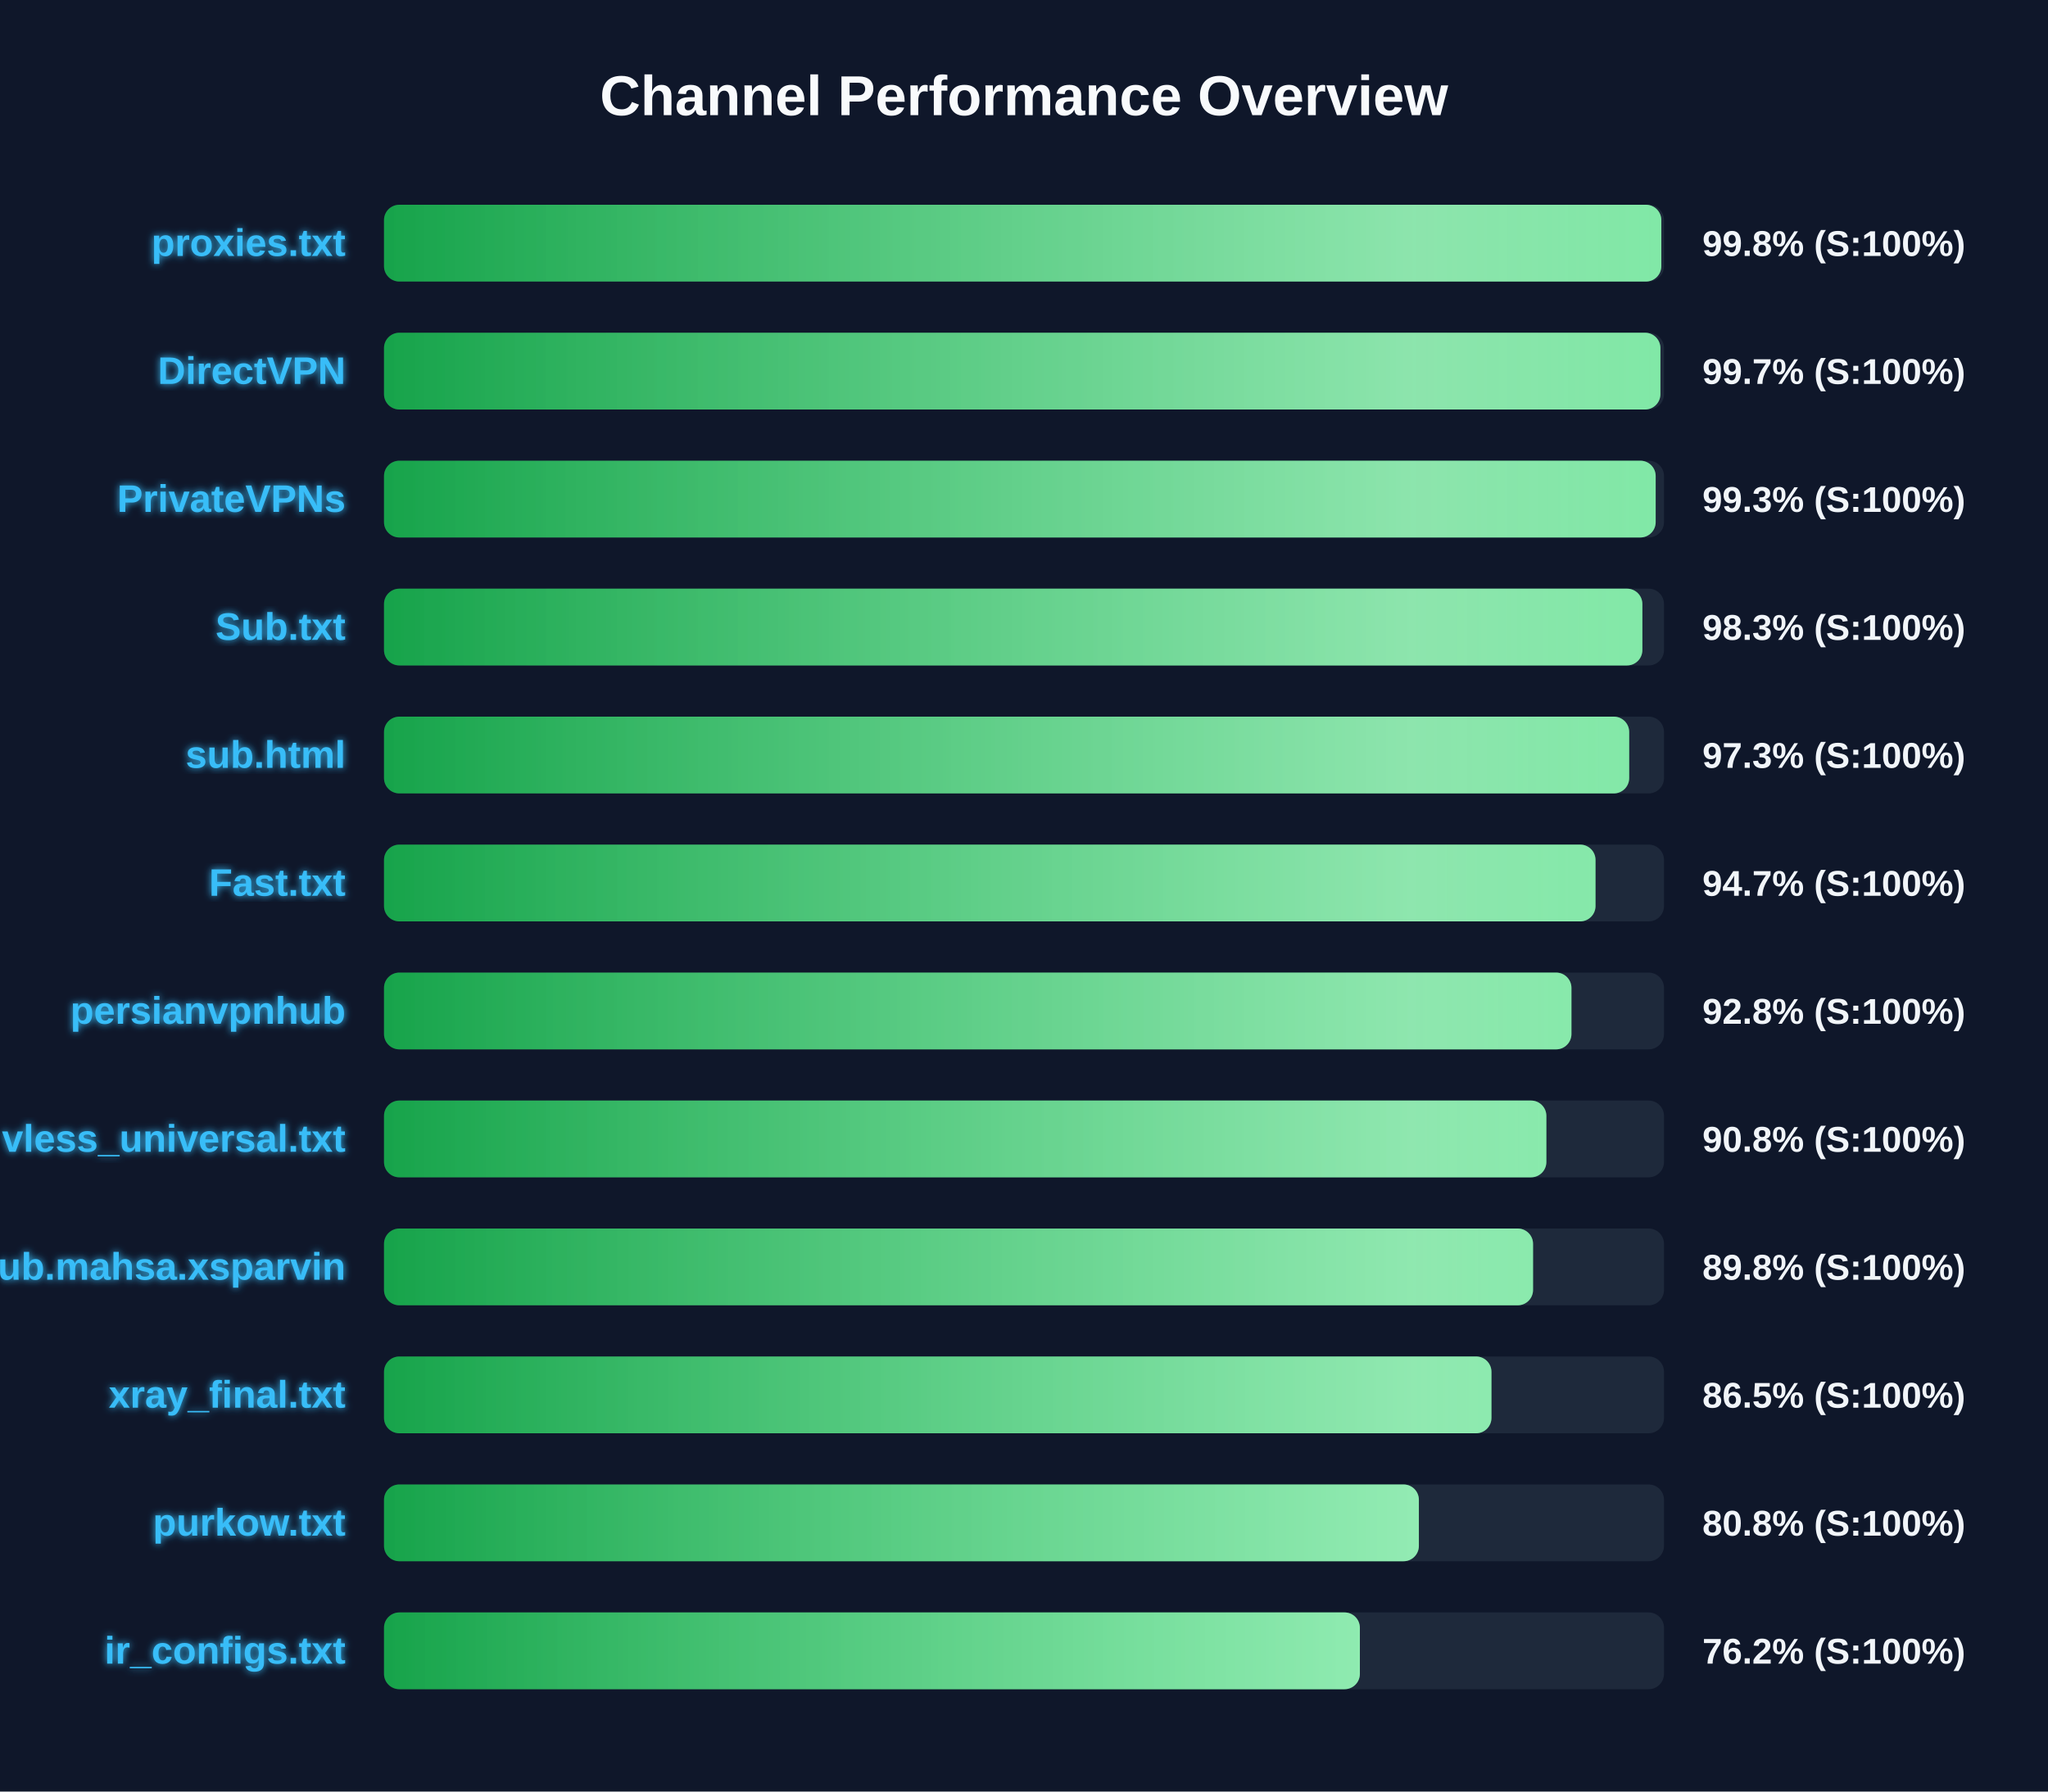
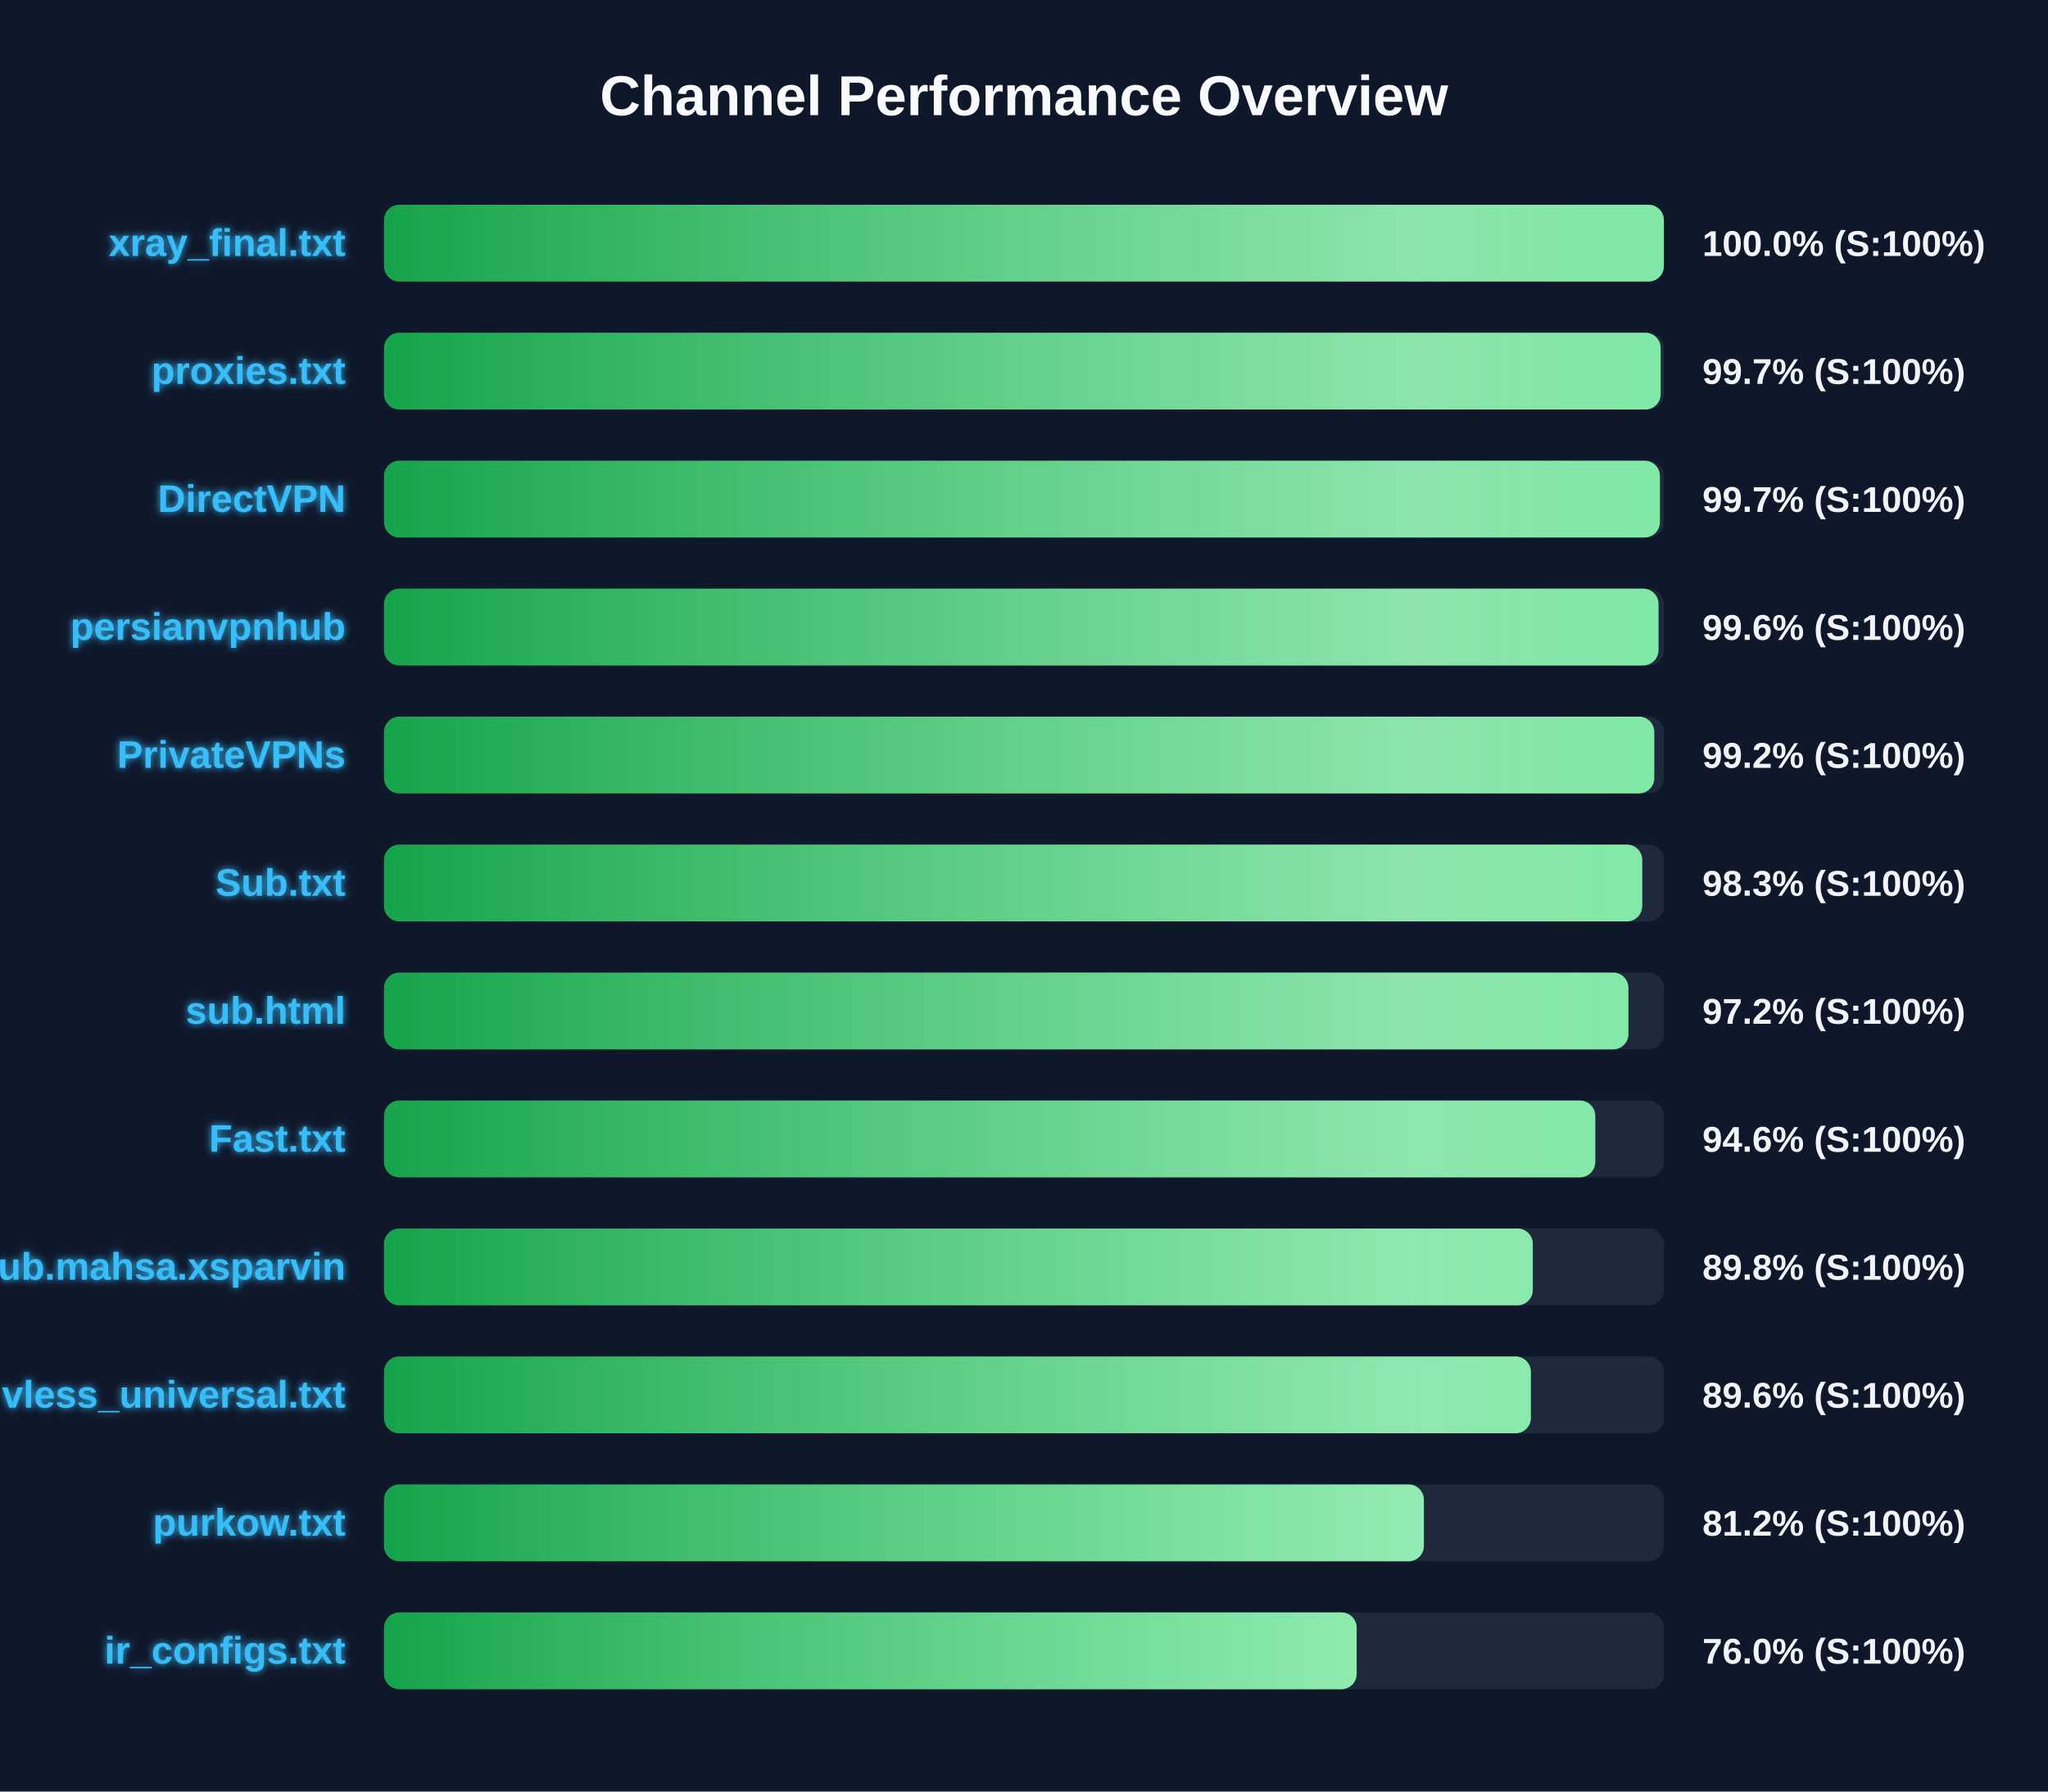
<svg xmlns="http://www.w3.org/2000/svg" width="800" height="700" version="1.1">
  <defs>
    <linearGradient id="grad-green" x1="0%" y1="0%" x2="100%" y2="0%">
      <stop offset="0%" stop-color="#16a34a" />
      <stop offset="100%" stop-color="#4ade80" />
    </linearGradient>
    <linearGradient id="grad-yellow" x1="0%" y1="0%" x2="100%" y2="0%">
      <stop offset="0%" stop-color="#ca8a04" />
      <stop offset="100%" stop-color="#fde047" />
    </linearGradient>
    <linearGradient id="grad-red" x1="0%" y1="0%" x2="100%" y2="0%">
      <stop offset="0%" stop-color="#dc2626" />
      <stop offset="100%" stop-color="#f87171" />
    </linearGradient>
    <linearGradient id="shimmer" x1="0%" y1="0%" x2="100%" y2="0%">
      <stop offset="0%" stop-color="rgba(255,255,255,0)" />
      <stop offset="50%" stop-color="rgba(255,255,255,0.4)" />
      <stop offset="100%" stop-color="rgba(255,255,255,0)" />
    </linearGradient>
    <filter id="glow" x="-20%" y="-20%" width="140%" height="140%">
      <feGaussianBlur stdDeviation="1.5" result="blur" />
      <feComposite in="SourceGraphic" in2="blur" operator="over" />
    </filter>
  </defs>
  <style>
        .bg-rect { fill: #0f172a; }
        .title { font: bold 22px 'Segoe UI', Arial, sans-serif; fill: #f8fafc; }
        .row { font: bold 15px 'Segoe UI', Arial, sans-serif; fill: #38bdf8; filter: url(#glow); }
        .score { font: bold 14px 'Segoe UI', Arial, sans-serif; fill: #f1f5f9; }
        @keyframes shimmer-anim {
            0% { transform: translateX(-100%); }
            100% { transform: translateX(200%); }
        }
        .shimmer-rect {
            animation: shimmer-anim 2.5s infinite linear;
        }
    </style>
  <rect width="100%" height="100%" class="bg-rect" />
  <text x="400" y="45" text-anchor="middle" class="title">Channel Performance Overview</text>
  <rect x="150" y="80" width="500" height="30" fill="#1e293b" rx="6" />
  <clipPath id="clip-0">
-     <rect x="150" y="80" width="498.95" height="30" rx="6" />
+     <rect x="150" y="80" width="499.95" height="30" rx="6" />
  </clipPath>
-   <rect x="150" y="80" width="498.95" height="30" fill="url(#grad-green)" rx="6" />
+   <rect x="150" y="80" width="499.95" height="30" fill="url(#grad-green)" rx="6" />
  <g clip-path="url(#clip-0)">
    <rect x="150" y="80" width="100%" height="30" fill="url(#shimmer)" class="shimmer-rect" />
  </g>
-   <text x="135" y="100" text-anchor="end" class="row">proxies.txt</text>
-   <text x="665" y="100" text-anchor="start" class="score">99.8% (S:100%)</text>
+   <text x="135" y="100" text-anchor="end" class="row">xray_final.txt</text>
+   <text x="665" y="100" text-anchor="start" class="score">100.0% (S:100%)</text>
  <rect x="150" y="130" width="500" height="30" fill="#1e293b" rx="6" />
  <clipPath id="clip-1">
-     <rect x="150" y="130" width="498.6" height="30" rx="6" />
+     <rect x="150" y="130" width="498.7" height="30" rx="6" />
  </clipPath>
-   <rect x="150" y="130" width="498.6" height="30" fill="url(#grad-green)" rx="6" />
+   <rect x="150" y="130" width="498.7" height="30" fill="url(#grad-green)" rx="6" />
  <g clip-path="url(#clip-1)">
    <rect x="150" y="130" width="100%" height="30" fill="url(#shimmer)" class="shimmer-rect" />
  </g>
-   <text x="135" y="150" text-anchor="end" class="row">DirectVPN</text>
+   <text x="135" y="150" text-anchor="end" class="row">proxies.txt</text>
  <text x="665" y="150" text-anchor="start" class="score">99.7% (S:100%)</text>
  <rect x="150" y="180" width="500" height="30" fill="#1e293b" rx="6" />
  <clipPath id="clip-2">
-     <rect x="150" y="180" width="496.75" height="30" rx="6" />
+     <rect x="150" y="180" width="498.4" height="30" rx="6" />
  </clipPath>
-   <rect x="150" y="180" width="496.75" height="30" fill="url(#grad-green)" rx="6" />
+   <rect x="150" y="180" width="498.4" height="30" fill="url(#grad-green)" rx="6" />
  <g clip-path="url(#clip-2)">
    <rect x="150" y="180" width="100%" height="30" fill="url(#shimmer)" class="shimmer-rect" />
  </g>
-   <text x="135" y="200" text-anchor="end" class="row">PrivateVPNs</text>
-   <text x="665" y="200" text-anchor="start" class="score">99.3% (S:100%)</text>
+   <text x="135" y="200" text-anchor="end" class="row">DirectVPN</text>
+   <text x="665" y="200" text-anchor="start" class="score">99.7% (S:100%)</text>
  <rect x="150" y="230" width="500" height="30" fill="#1e293b" rx="6" />
  <clipPath id="clip-3">
-     <rect x="150" y="230" width="491.55" height="30" rx="6" />
+     <rect x="150" y="230" width="497.85" height="30" rx="6" />
  </clipPath>
-   <rect x="150" y="230" width="491.55" height="30" fill="url(#grad-green)" rx="6" />
+   <rect x="150" y="230" width="497.85" height="30" fill="url(#grad-green)" rx="6" />
  <g clip-path="url(#clip-3)">
    <rect x="150" y="230" width="100%" height="30" fill="url(#shimmer)" class="shimmer-rect" />
  </g>
-   <text x="135" y="250" text-anchor="end" class="row">Sub.txt</text>
-   <text x="665" y="250" text-anchor="start" class="score">98.3% (S:100%)</text>
+   <text x="135" y="250" text-anchor="end" class="row">persianvpnhub</text>
+   <text x="665" y="250" text-anchor="start" class="score">99.6% (S:100%)</text>
  <rect x="150" y="280" width="500" height="30" fill="#1e293b" rx="6" />
  <clipPath id="clip-4">
-     <rect x="150" y="280" width="486.4" height="30" rx="6" />
+     <rect x="150" y="280" width="496.2" height="30" rx="6" />
  </clipPath>
-   <rect x="150" y="280" width="486.4" height="30" fill="url(#grad-green)" rx="6" />
+   <rect x="150" y="280" width="496.2" height="30" fill="url(#grad-green)" rx="6" />
  <g clip-path="url(#clip-4)">
    <rect x="150" y="280" width="100%" height="30" fill="url(#shimmer)" class="shimmer-rect" />
  </g>
-   <text x="135" y="300" text-anchor="end" class="row">sub.html</text>
-   <text x="665" y="300" text-anchor="start" class="score">97.3% (S:100%)</text>
+   <text x="135" y="300" text-anchor="end" class="row">PrivateVPNs</text>
+   <text x="665" y="300" text-anchor="start" class="score">99.2% (S:100%)</text>
  <rect x="150" y="330" width="500" height="30" fill="#1e293b" rx="6" />
  <clipPath id="clip-5">
-     <rect x="150" y="330" width="473.25" height="30" rx="6" />
+     <rect x="150" y="330" width="491.5" height="30" rx="6" />
  </clipPath>
-   <rect x="150" y="330" width="473.25" height="30" fill="url(#grad-green)" rx="6" />
+   <rect x="150" y="330" width="491.5" height="30" fill="url(#grad-green)" rx="6" />
  <g clip-path="url(#clip-5)">
    <rect x="150" y="330" width="100%" height="30" fill="url(#shimmer)" class="shimmer-rect" />
  </g>
-   <text x="135" y="350" text-anchor="end" class="row">Fast.txt</text>
-   <text x="665" y="350" text-anchor="start" class="score">94.7% (S:100%)</text>
+   <text x="135" y="350" text-anchor="end" class="row">Sub.txt</text>
+   <text x="665" y="350" text-anchor="start" class="score">98.3% (S:100%)</text>
  <rect x="150" y="380" width="500" height="30" fill="#1e293b" rx="6" />
  <clipPath id="clip-6">
-     <rect x="150" y="380" width="463.85" height="30" rx="6" />
+     <rect x="150" y="380" width="486.1" height="30" rx="6" />
  </clipPath>
-   <rect x="150" y="380" width="463.85" height="30" fill="url(#grad-green)" rx="6" />
+   <rect x="150" y="380" width="486.1" height="30" fill="url(#grad-green)" rx="6" />
  <g clip-path="url(#clip-6)">
    <rect x="150" y="380" width="100%" height="30" fill="url(#shimmer)" class="shimmer-rect" />
  </g>
-   <text x="135" y="400" text-anchor="end" class="row">persianvpnhub</text>
-   <text x="665" y="400" text-anchor="start" class="score">92.8% (S:100%)</text>
+   <text x="135" y="400" text-anchor="end" class="row">sub.html</text>
+   <text x="665" y="400" text-anchor="start" class="score">97.2% (S:100%)</text>
  <rect x="150" y="430" width="500" height="30" fill="#1e293b" rx="6" />
  <clipPath id="clip-7">
-     <rect x="150" y="430" width="454.05" height="30" rx="6" />
+     <rect x="150" y="430" width="473.15" height="30" rx="6" />
  </clipPath>
-   <rect x="150" y="430" width="454.05" height="30" fill="url(#grad-green)" rx="6" />
+   <rect x="150" y="430" width="473.15" height="30" fill="url(#grad-green)" rx="6" />
  <g clip-path="url(#clip-7)">
    <rect x="150" y="430" width="100%" height="30" fill="url(#shimmer)" class="shimmer-rect" />
  </g>
-   <text x="135" y="450" text-anchor="end" class="row">vless_universal.txt</text>
-   <text x="665" y="450" text-anchor="start" class="score">90.8% (S:100%)</text>
+   <text x="135" y="450" text-anchor="end" class="row">Fast.txt</text>
+   <text x="665" y="450" text-anchor="start" class="score">94.6% (S:100%)</text>
  <rect x="150" y="480" width="500" height="30" fill="#1e293b" rx="6" />
  <clipPath id="clip-8">
-     <rect x="150" y="480" width="448.85" height="30" rx="6" />
+     <rect x="150" y="480" width="448.75" height="30" rx="6" />
  </clipPath>
-   <rect x="150" y="480" width="448.85" height="30" fill="url(#grad-green)" rx="6" />
+   <rect x="150" y="480" width="448.75" height="30" fill="url(#grad-green)" rx="6" />
  <g clip-path="url(#clip-8)">
    <rect x="150" y="480" width="100%" height="30" fill="url(#shimmer)" class="shimmer-rect" />
  </g>
  <text x="135" y="500" text-anchor="end" class="row">Sub.mahsa.xsparvin</text>
  <text x="665" y="500" text-anchor="start" class="score">89.8% (S:100%)</text>
  <rect x="150" y="530" width="500" height="30" fill="#1e293b" rx="6" />
  <clipPath id="clip-9">
-     <rect x="150" y="530" width="432.6" height="30" rx="6" />
+     <rect x="150" y="530" width="448.0" height="30" rx="6" />
  </clipPath>
-   <rect x="150" y="530" width="432.6" height="30" fill="url(#grad-green)" rx="6" />
+   <rect x="150" y="530" width="448.0" height="30" fill="url(#grad-green)" rx="6" />
  <g clip-path="url(#clip-9)">
    <rect x="150" y="530" width="100%" height="30" fill="url(#shimmer)" class="shimmer-rect" />
  </g>
-   <text x="135" y="550" text-anchor="end" class="row">xray_final.txt</text>
-   <text x="665" y="550" text-anchor="start" class="score">86.5% (S:100%)</text>
+   <text x="135" y="550" text-anchor="end" class="row">vless_universal.txt</text>
+   <text x="665" y="550" text-anchor="start" class="score">89.6% (S:100%)</text>
  <rect x="150" y="580" width="500" height="30" fill="#1e293b" rx="6" />
  <clipPath id="clip-10">
-     <rect x="150" y="580" width="404.25" height="30" rx="6" />
+     <rect x="150" y="580" width="406.2" height="30" rx="6" />
  </clipPath>
-   <rect x="150" y="580" width="404.25" height="30" fill="url(#grad-green)" rx="6" />
+   <rect x="150" y="580" width="406.2" height="30" fill="url(#grad-green)" rx="6" />
  <g clip-path="url(#clip-10)">
    <rect x="150" y="580" width="100%" height="30" fill="url(#shimmer)" class="shimmer-rect" />
  </g>
  <text x="135" y="600" text-anchor="end" class="row">purkow.txt</text>
-   <text x="665" y="600" text-anchor="start" class="score">80.8% (S:100%)</text>
+   <text x="665" y="600" text-anchor="start" class="score">81.2% (S:100%)</text>
  <rect x="150" y="630" width="500" height="30" fill="#1e293b" rx="6" />
  <clipPath id="clip-11">
-     <rect x="150" y="630" width="381.2" height="30" rx="6" />
+     <rect x="150" y="630" width="379.95" height="30" rx="6" />
  </clipPath>
-   <rect x="150" y="630" width="381.2" height="30" fill="url(#grad-green)" rx="6" />
+   <rect x="150" y="630" width="379.95" height="30" fill="url(#grad-green)" rx="6" />
  <g clip-path="url(#clip-11)">
    <rect x="150" y="630" width="100%" height="30" fill="url(#shimmer)" class="shimmer-rect" />
  </g>
  <text x="135" y="650" text-anchor="end" class="row">ir_configs.txt</text>
-   <text x="665" y="650" text-anchor="start" class="score">76.2% (S:100%)</text>
+   <text x="665" y="650" text-anchor="start" class="score">76.0% (S:100%)</text>
</svg>
